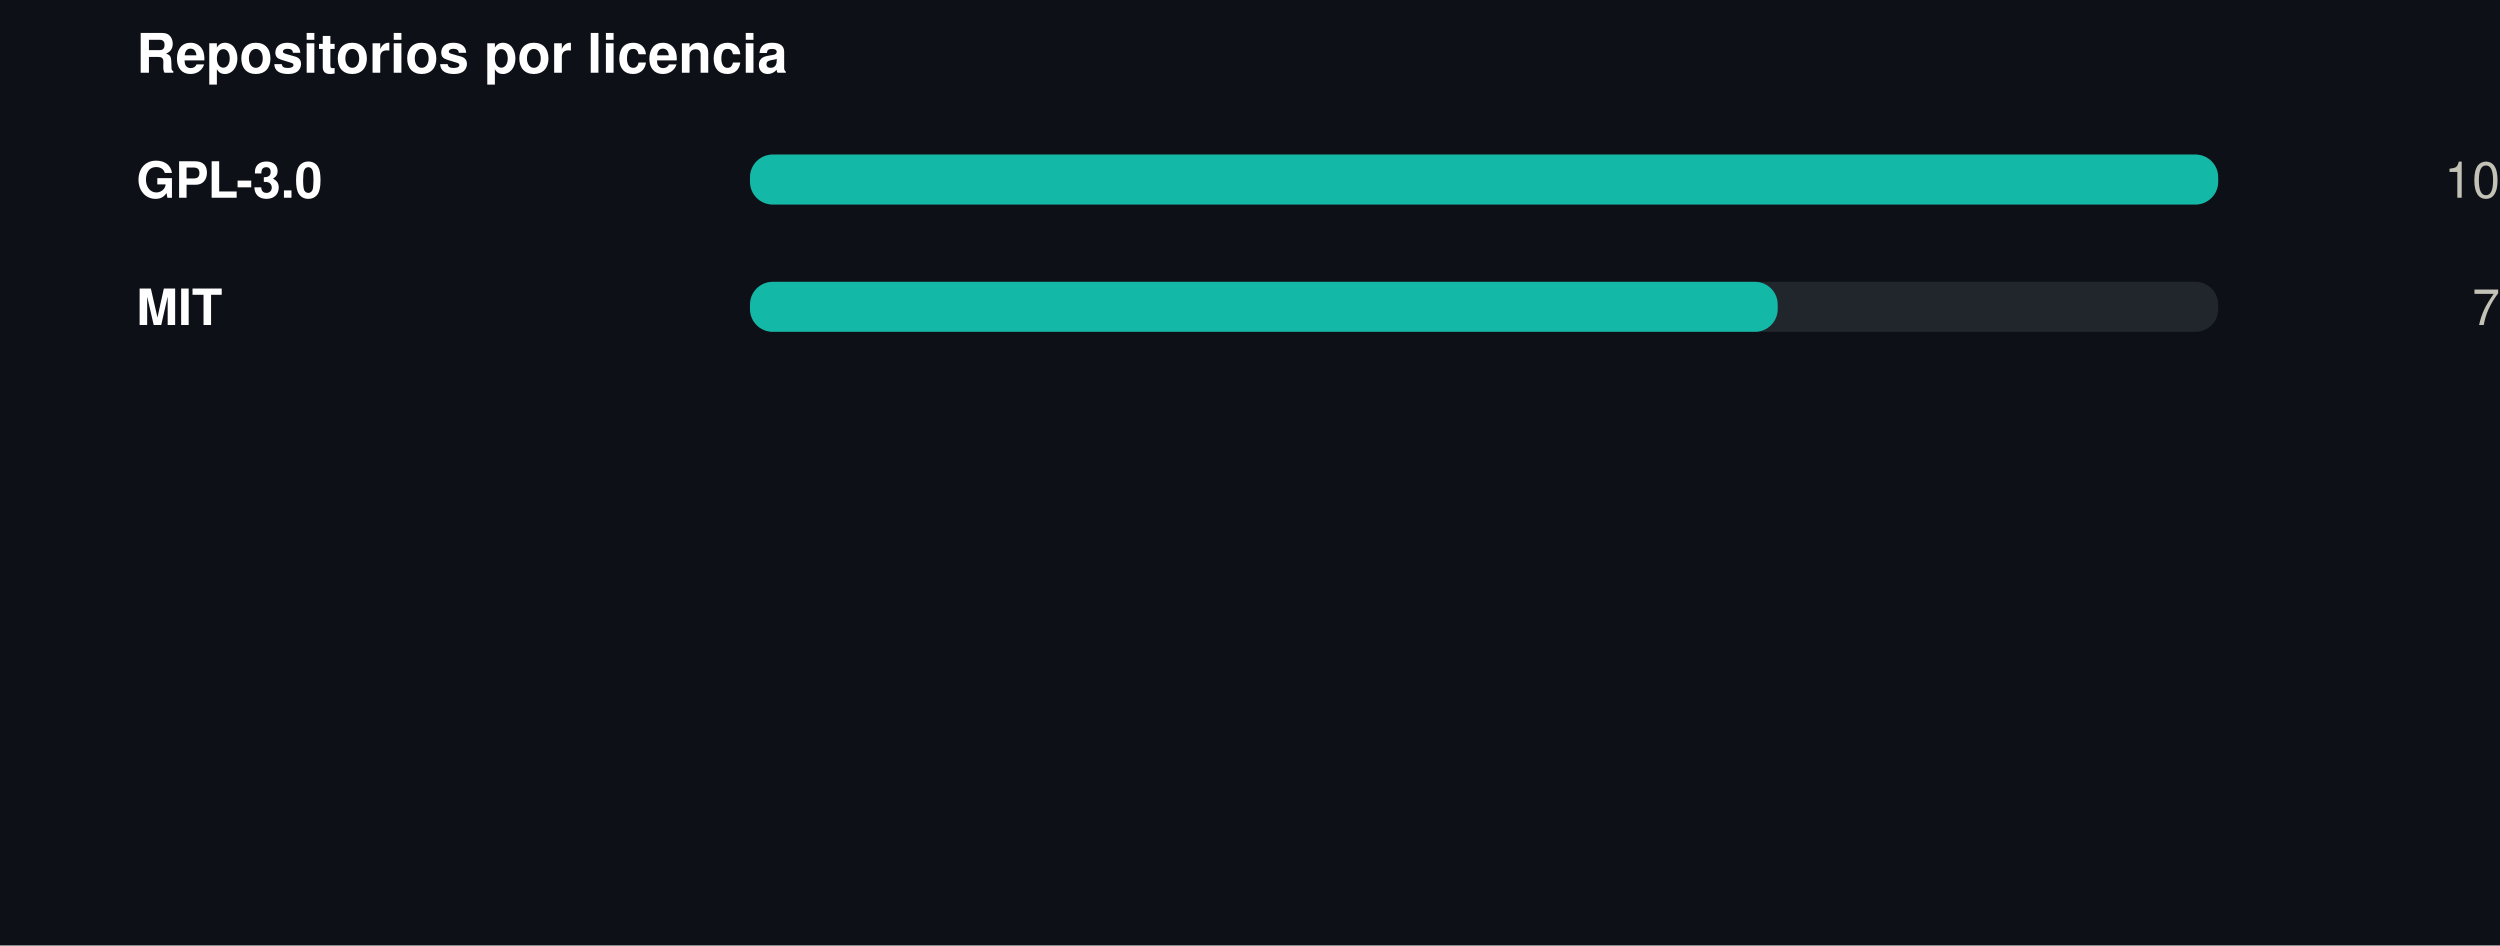
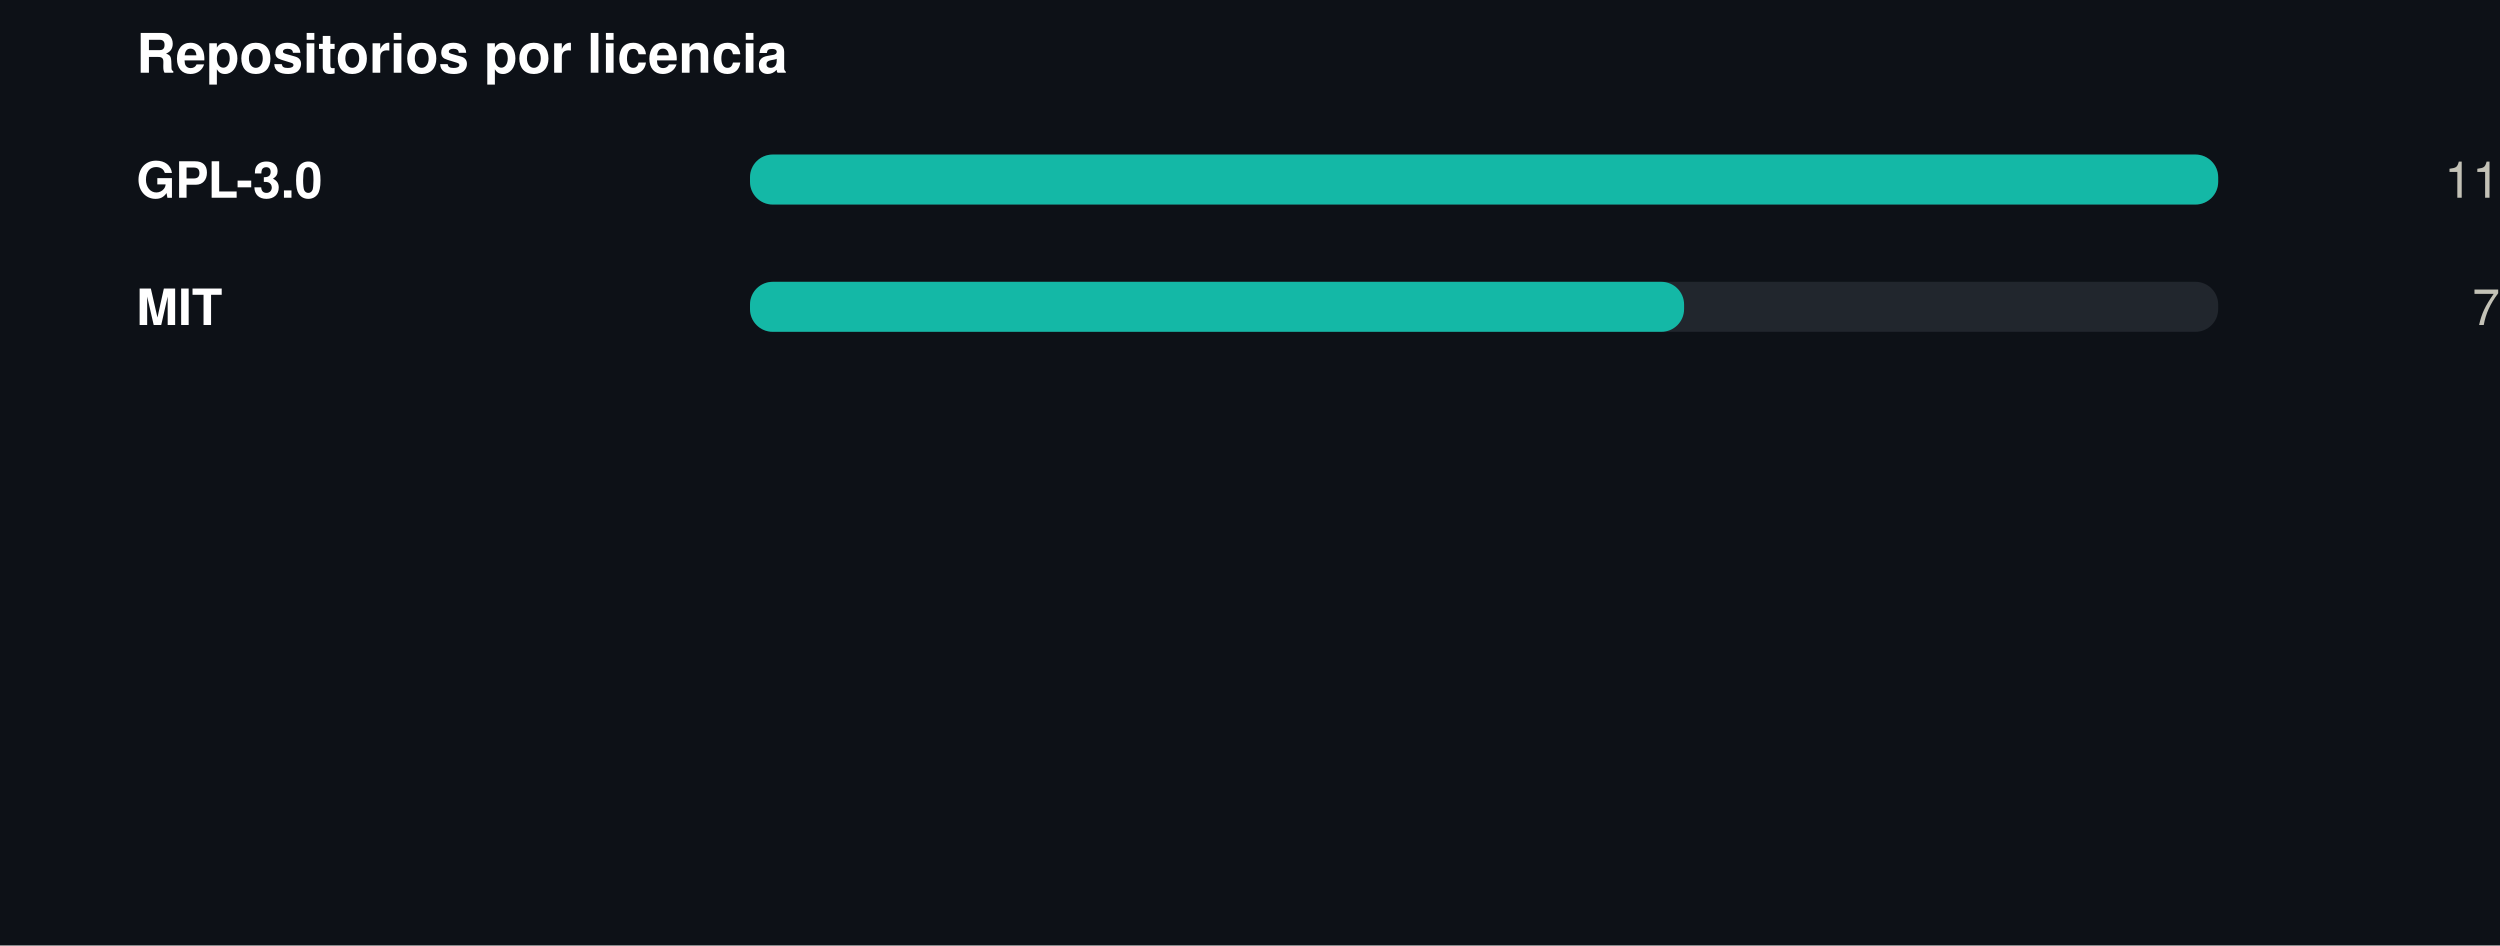
<svg xmlns="http://www.w3.org/2000/svg" width="550" height="208" viewBox="0 0 550 208" role="img">
  <rect width="550" height="208" fill="#0d1117" />
  <style>
@keyframes grow{from{transform:scaleX(0)}}
@keyframes rise{from{opacity:0;transform:translateY(9px)}}
@keyframes fade{from{opacity:0}}
@keyframes draw{to{stroke-dashoffset:0}}
.bar{transform-box:fill-box;transform-origin:left center;animation:grow .9s cubic-bezier(.22,1,.36,1) var(--d,0s) both}
.rise{animation:rise .7s cubic-bezier(.22,1,.36,1) var(--d,0s) both}
.fade{animation:fade .8s ease-out var(--d,0s) both}
.draw{animation:draw 1.7s ease-out .1s both}
@media (prefers-reduced-motion:reduce){
.bar,.rise,.fade,.draw{animation:none;transform:none;opacity:1;stroke-dashoffset:0}
}
</style>
  <g transform="translate(30,0)">
    <text x="0" y="16" font-family="-apple-system,BlinkMacSystemFont,'Segoe UI',Helvetica,Arial,sans-serif" font-size="12" font-weight="700" fill="#ffffff" text-anchor="start">Repositorios por licencia</text>
    <text x="0" y="43.5" font-family="-apple-system,BlinkMacSystemFont,'Segoe UI',Helvetica,Arial,sans-serif" font-size="11" font-weight="600" fill="#ffffff" text-anchor="start">GPL-3.0</text>
    <rect x="135" y="34" width="323" height="11" rx="5" fill="#21262d" />
    <rect class="bar" style="--d:0.00s" x="135" y="34" width="323.0" height="11" rx="5" fill="#14b8a6" />
    <g class="fade" style="--d:0.00s">
-       <text x="520" y="43.5" font-family="-apple-system,BlinkMacSystemFont,'Segoe UI',Helvetica,Arial,sans-serif" font-size="11" font-weight="400" fill="#c3c2b7" text-anchor="end">10</text>
+       <text x="520" y="43.5" font-family="-apple-system,BlinkMacSystemFont,'Segoe UI',Helvetica,Arial,sans-serif" font-size="11" font-weight="400" fill="#c3c2b7" text-anchor="end">11</text>
    </g>
    <text x="0" y="71.5" font-family="-apple-system,BlinkMacSystemFont,'Segoe UI',Helvetica,Arial,sans-serif" font-size="11" font-weight="600" fill="#ffffff" text-anchor="start">MIT</text>
    <rect x="135" y="62" width="323" height="11" rx="5" fill="#21262d" />
-     <rect class="bar" style="--d:0.07s" x="135" y="62" width="226.1" height="11" rx="5" fill="#14b8a6" />
+     <rect class="bar" style="--d:0.07s" x="135" y="62" width="205.5" height="11" rx="5" fill="#14b8a6" />
    <g class="fade" style="--d:0.07s">
      <text x="520" y="71.5" font-family="-apple-system,BlinkMacSystemFont,'Segoe UI',Helvetica,Arial,sans-serif" font-size="11" font-weight="400" fill="#c3c2b7" text-anchor="end">7</text>
    </g>
  </g>
</svg>
